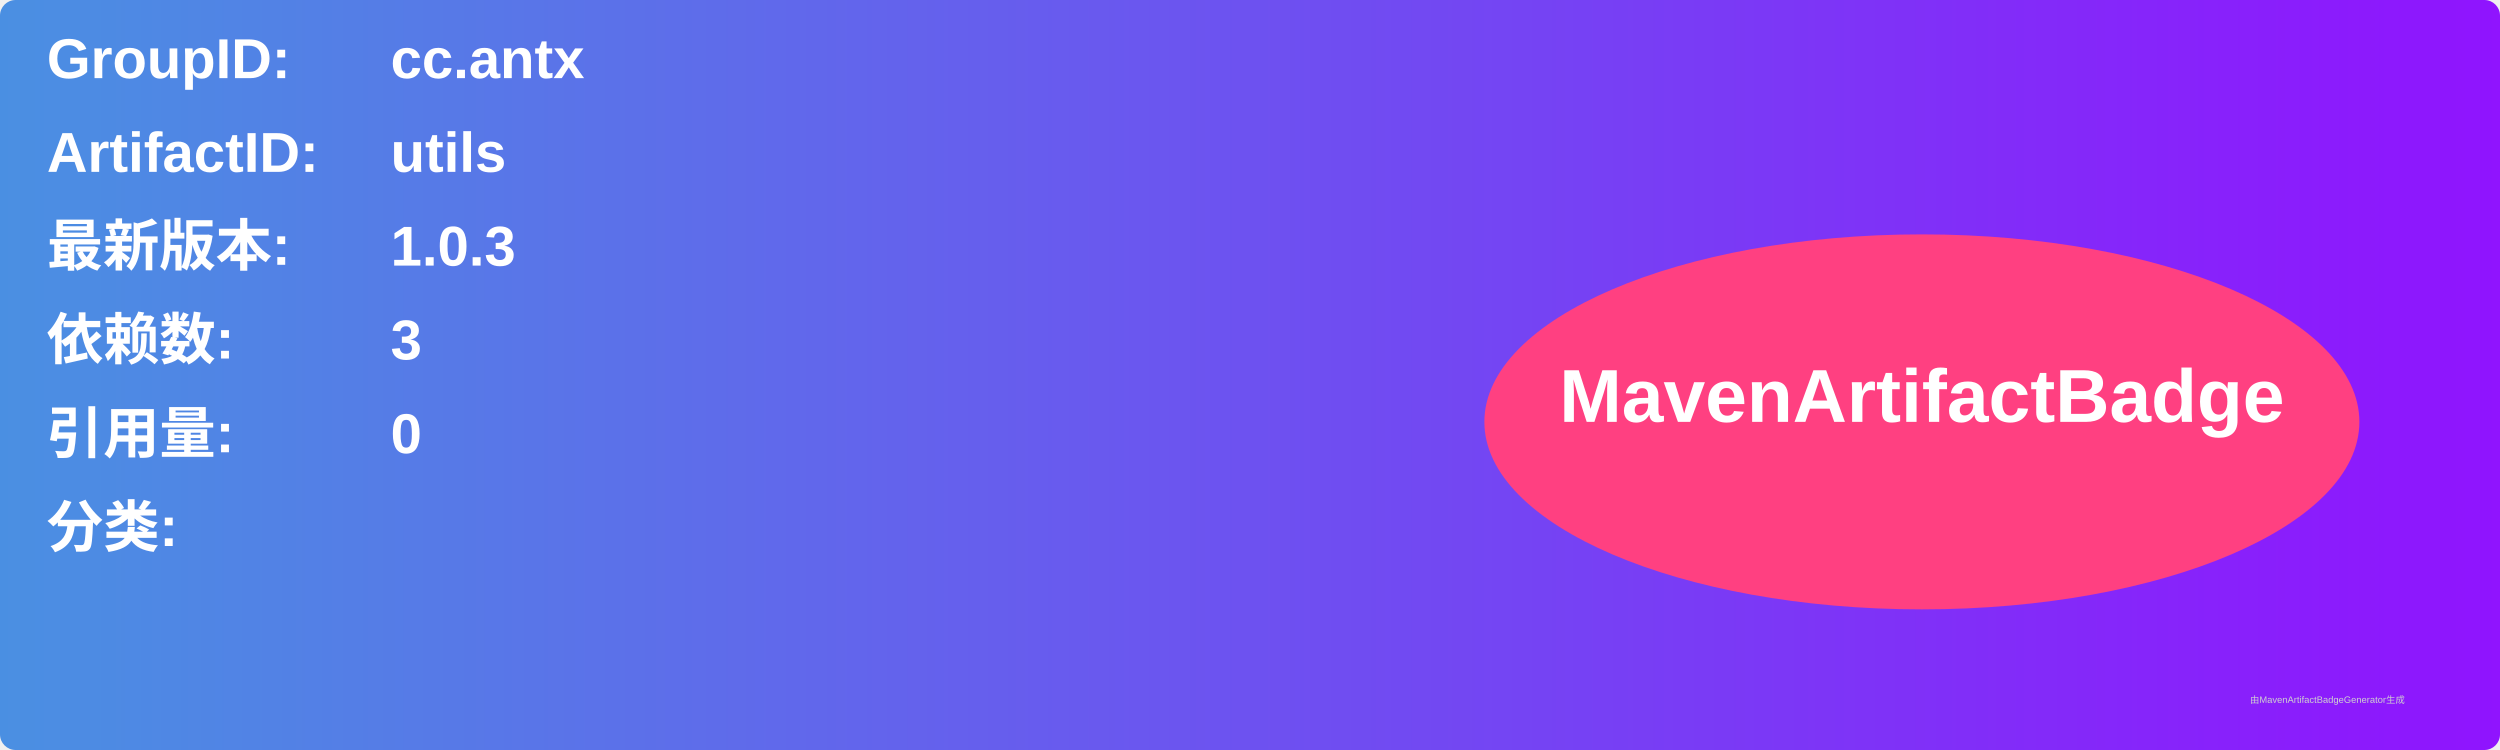
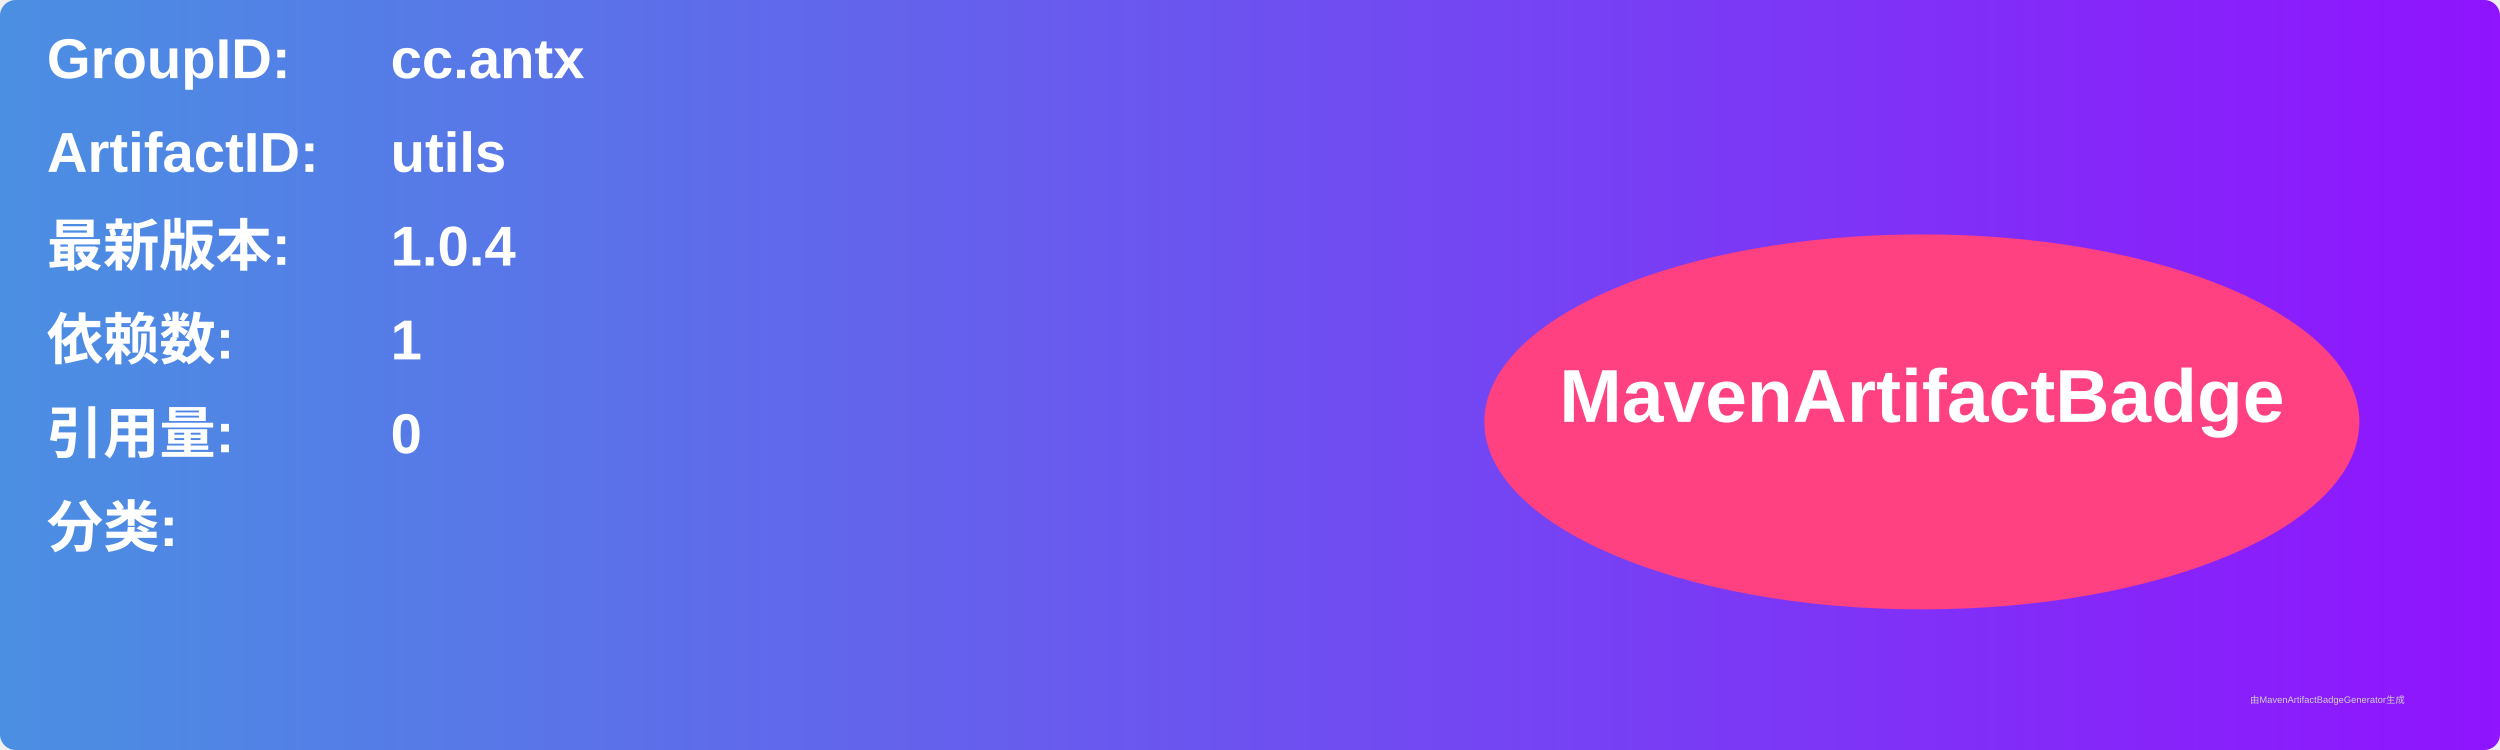
<svg xmlns="http://www.w3.org/2000/svg" width="800" height="240" viewBox="0 0 800 240">
  <linearGradient id="grad" x1="0%" y1="0%" x2="100%" y2="0%">
    <stop offset="0%" stop-color="#4a90e2" />
    <stop offset="100%" stop-color="#9013fe" />
  </linearGradient>
  <rect width="100%" height="100%" rx="5" ry="5" fill="url(#grad)" />
  <g transform="translate(15, 15)">
    <text x="0" y="10" font-family="Arial" font-size="18" fill="white" font-weight="bold" width="260">GroupID:</text>
    <text x="110" y="10" font-family="Arial" font-size="18" fill="white" font-weight="bold" width="460">cc.antx</text>
    <text x="0" y="40" font-family="Arial" font-size="18" fill="white" font-weight="bold" width="260">ArtifactID:</text>
    <text x="110" y="40" font-family="Arial" font-size="18" fill="white" font-weight="bold" width="460">utils</text>
    <text x="0" y="70" font-family="Arial" font-size="18" fill="white" font-weight="bold">最新版本:</text>
    <text x="110" y="70" font-family="Arial" font-size="18" fill="white" font-weight="bold">
-       <tspan font-weight="bold">1.0.3</tspan>
+       <tspan font-weight="bold">1.0.4</tspan>
    </text>
    <text x="0" y="100" font-family="Arial" font-size="18" fill="white" font-weight="bold">依赖数: </text>
    <text x="110" y="100" font-family="Arial" font-size="18" fill="white">
-       <tspan font-weight="bold">3</tspan>
+       <tspan font-weight="bold">1</tspan>
    </text>
    <text x="0" y="130" font-family="Arial" font-size="18" fill="white" font-weight="bold">引用量: </text>
    <text x="110" y="130" font-family="Arial" font-size="18" fill="white">
      <tspan font-weight="bold">0</tspan>
    </text>
    <text x="0" y="160" font-family="Arial" font-size="18" fill="white" font-weight="bold">分类:</text>
    <text x="10" y="190" font-family="Arial" font-size="10" fill="white">
      <tspan font-weight="bold" />
    </text>
    <ellipse cx="600" cy="120" rx="140" ry="60" fill="#ff4081" />
    <text x="600" y="120" text-anchor="middle" font-family="Arial" font-size="24" fill="white" font-weight="bold">MavenArtifactBadge</text>
  </g>
  <text x="720" y="225" font-family="Arial" font-size="3" fill="#d0d0d0">由MavenArtifactBadgeGenerator生成</text>
</svg>
